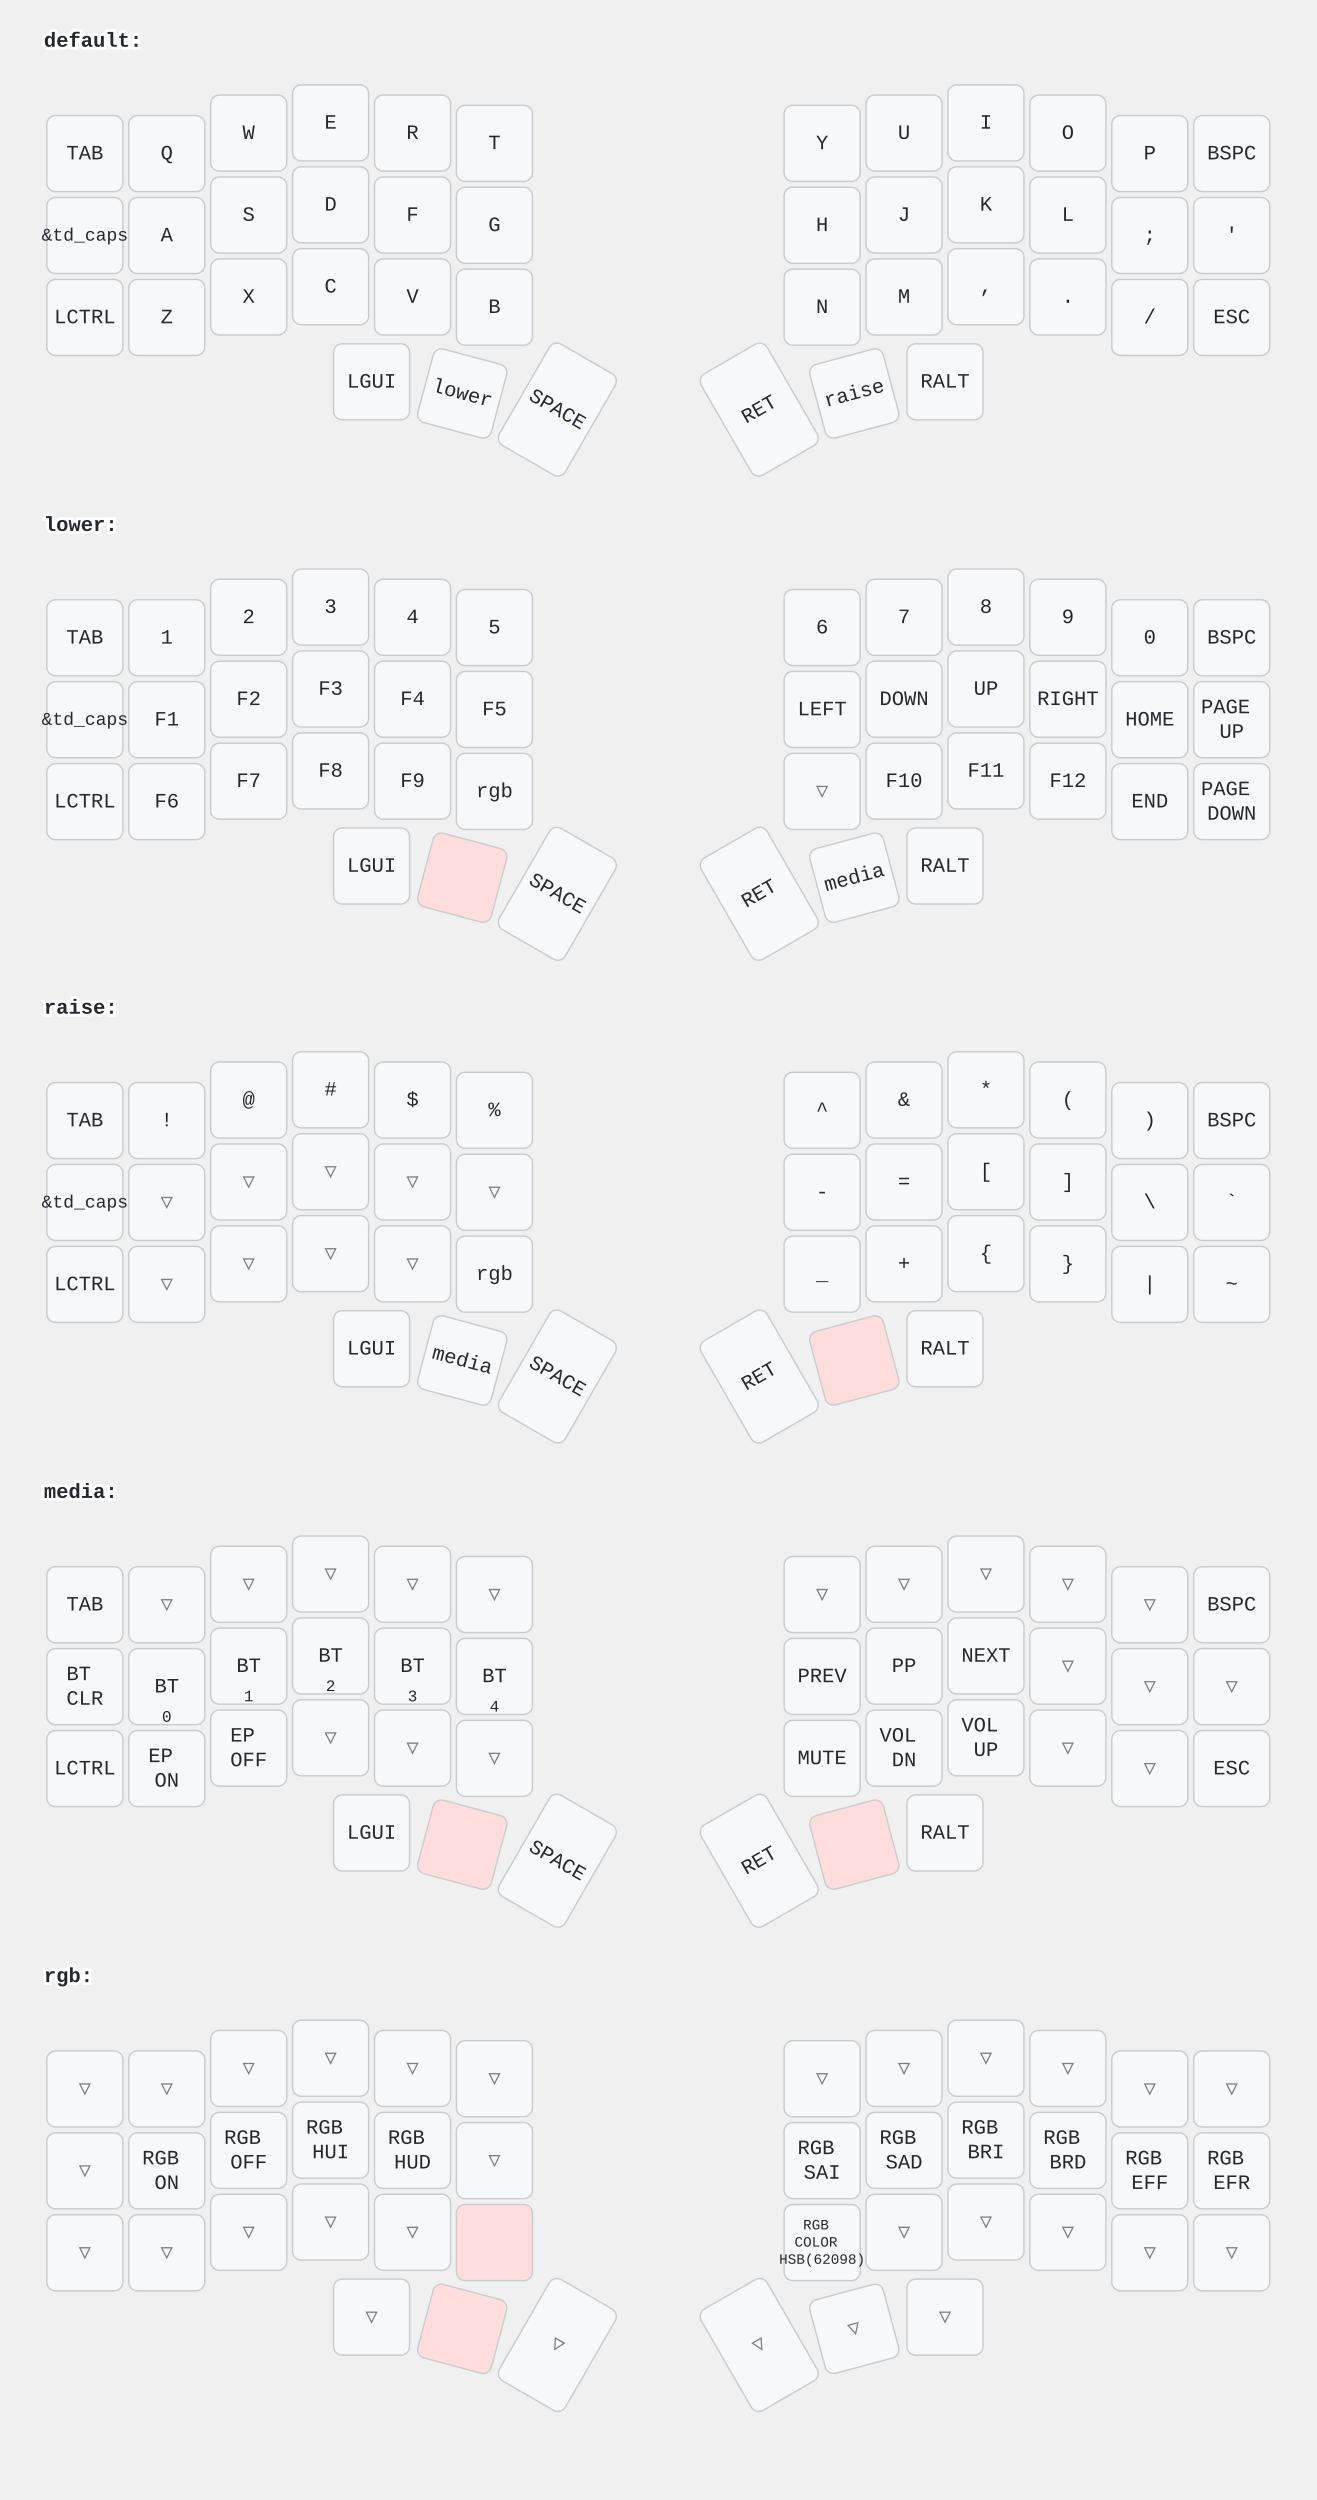
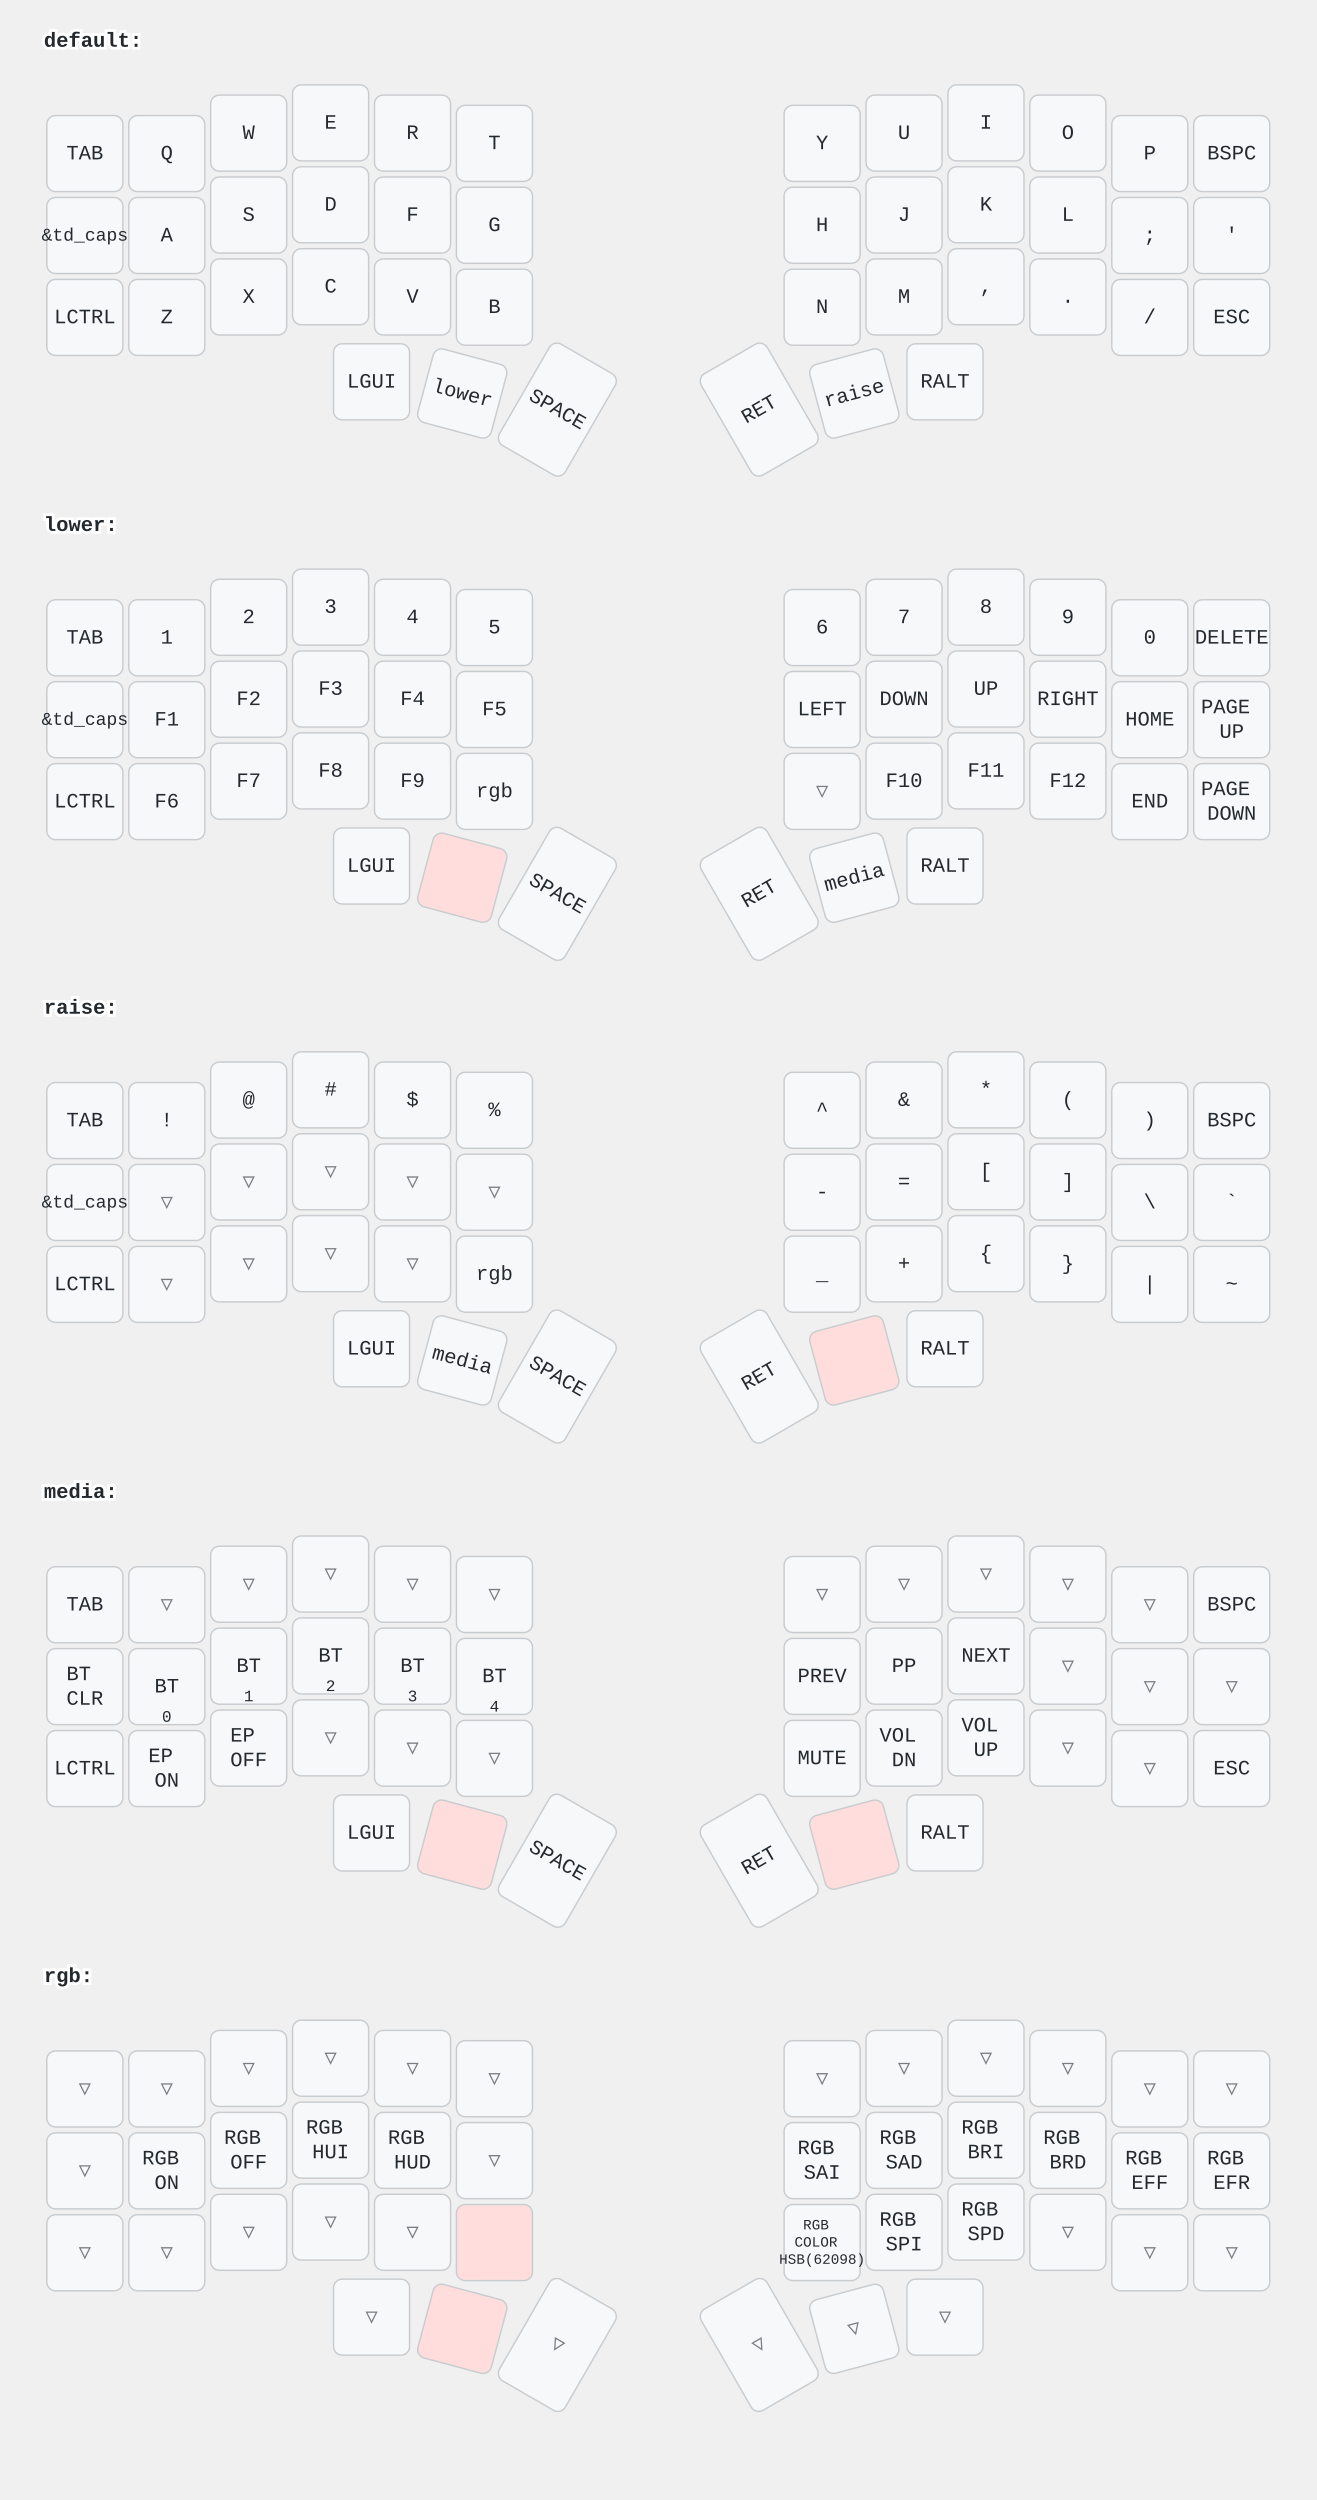
<svg xmlns="http://www.w3.org/2000/svg" width="900" height="1709" viewBox="0 0 900 1709" class="keymap">
  <style>/* inherit to force styles through use tags */
svg path {
    fill: inherit;
}

/* font and background color specifications */
svg.keymap {
    font-family: SFMono-Regular,Consolas,Liberation Mono,Menlo,monospace;
    font-size: 14px;
    font-kerning: normal;
    text-rendering: optimizeLegibility;
    fill: #24292e;
}

/* default key styling */
rect.key {
    fill: #f6f8fa;
}

rect.key, rect.combo {
    stroke: #c9cccf;
    stroke-width: 1;
}

/* default key side styling, only used is draw_key_sides is set */
rect.side {
    filter: brightness(90%);
}

/* color accent for combo boxes */
rect.combo, rect.combo-separate {
    fill: #cdf;
}

/* color accent for held keys */
rect.held, rect.combo.held {
    fill: #fdd;
}

/* color accent for ghost (optional) keys */
rect.ghost, rect.combo.ghost {
    stroke-dasharray: 4, 4;
    stroke-width: 2;
}

text {
    text-anchor: middle;
    dominant-baseline: middle;
}

/* styling for layer labels */
text.label {
    font-weight: bold;
    text-anchor: start;
    stroke: white;
    stroke-width: 4;
    paint-order: stroke;
}

/* styling for optional footer */
text.footer {
    text-anchor: end;
    dominant-baseline: auto;
    stroke: white;
    stroke-width: 4;
    paint-order: stroke;
}

/* styling for combo tap, and key hold/shifted label text */
text.combo, text.hold, text.shifted {
    font-size: 11px;
}

text.hold {
    text-anchor: middle;
    dominant-baseline: auto;
}

text.shifted {
    text-anchor: middle;
    dominant-baseline: hanging;
}

/* styling for hold/shifted label text in combo box */
text.combo.hold, text.combo.shifted {
    font-size: 8px;
}

/* lighter symbol for transparent keys */
text.trans {
    fill: #7b7e81;
}

/* styling for combo dendrons */
path.combo {
    stroke-width: 1;
    stroke: gray;
    fill: none;
}

/* Start Tabler Icons Cleanup */
/* cannot use height/width with glyphs */
.icon-tabler &gt; path {
    fill: inherit;
    stroke: inherit;
    stroke-width: 2;
}
/* hide tabler's default box */
.icon-tabler &gt; path[stroke="none"][fill="none"] {
    visibility: hidden;
}
/* End Tabler Icons Cleanup */
</style>
  <g transform="translate(30, 0)" class="layer-default">
    <text x="0" y="28" class="label">default:</text>
    <g transform="translate(0, 56)">
      <g transform="translate(28, 49)" class="key keypos-0">
        <rect rx="6" ry="6" x="-26" y="-26" width="52" height="52" class="key" />
        <text x="0" y="0" class="key tap">TAB</text>
      </g>
      <g transform="translate(84, 49)" class="key keypos-1">
        <rect rx="6" ry="6" x="-26" y="-26" width="52" height="52" class="key" />
        <text x="0" y="0" class="key tap">Q</text>
      </g>
      <g transform="translate(140, 35)" class="key keypos-2">
        <rect rx="6" ry="6" x="-26" y="-26" width="52" height="52" class="key" />
        <text x="0" y="0" class="key tap">W</text>
      </g>
      <g transform="translate(196, 28)" class="key keypos-3">
        <rect rx="6" ry="6" x="-26" y="-26" width="52" height="52" class="key" />
        <text x="0" y="0" class="key tap">E</text>
      </g>
      <g transform="translate(252, 35)" class="key keypos-4">
        <rect rx="6" ry="6" x="-26" y="-26" width="52" height="52" class="key" />
        <text x="0" y="0" class="key tap">R</text>
      </g>
      <g transform="translate(308, 42)" class="key keypos-5">
        <rect rx="6" ry="6" x="-26" y="-26" width="52" height="52" class="key" />
        <text x="0" y="0" class="key tap">T</text>
      </g>
      <g transform="translate(532, 42)" class="key keypos-6">
        <rect rx="6" ry="6" x="-26" y="-26" width="52" height="52" class="key" />
        <text x="0" y="0" class="key tap">Y</text>
      </g>
      <g transform="translate(588, 35)" class="key keypos-7">
        <rect rx="6" ry="6" x="-26" y="-26" width="52" height="52" class="key" />
        <text x="0" y="0" class="key tap">U</text>
      </g>
      <g transform="translate(644, 28)" class="key keypos-8">
        <rect rx="6" ry="6" x="-26" y="-26" width="52" height="52" class="key" />
        <text x="0" y="0" class="key tap">I</text>
      </g>
      <g transform="translate(700, 35)" class="key keypos-9">
        <rect rx="6" ry="6" x="-26" y="-26" width="52" height="52" class="key" />
        <text x="0" y="0" class="key tap">O</text>
      </g>
      <g transform="translate(756, 49)" class="key keypos-10">
        <rect rx="6" ry="6" x="-26" y="-26" width="52" height="52" class="key" />
        <text x="0" y="0" class="key tap">P</text>
      </g>
      <g transform="translate(812, 49)" class="key keypos-11">
        <rect rx="6" ry="6" x="-26" y="-26" width="52" height="52" class="key" />
        <text x="0" y="0" class="key tap">BSPC</text>
      </g>
      <g transform="translate(28, 105)" class="key keypos-12">
        <rect rx="6" ry="6" x="-26" y="-26" width="52" height="52" class="key" />
        <text x="0" y="0" class="key tap">
          <tspan style="font-size: 88%">&amp;td_caps</tspan>
        </text>
      </g>
      <g transform="translate(84, 105)" class="key keypos-13">
        <rect rx="6" ry="6" x="-26" y="-26" width="52" height="52" class="key" />
        <text x="0" y="0" class="key tap">A</text>
      </g>
      <g transform="translate(140, 91)" class="key keypos-14">
        <rect rx="6" ry="6" x="-26" y="-26" width="52" height="52" class="key" />
        <text x="0" y="0" class="key tap">S</text>
      </g>
      <g transform="translate(196, 84)" class="key keypos-15">
        <rect rx="6" ry="6" x="-26" y="-26" width="52" height="52" class="key" />
        <text x="0" y="0" class="key tap">D</text>
      </g>
      <g transform="translate(252, 91)" class="key keypos-16">
        <rect rx="6" ry="6" x="-26" y="-26" width="52" height="52" class="key" />
        <text x="0" y="0" class="key tap">F</text>
      </g>
      <g transform="translate(308, 98)" class="key keypos-17">
        <rect rx="6" ry="6" x="-26" y="-26" width="52" height="52" class="key" />
        <text x="0" y="0" class="key tap">G</text>
      </g>
      <g transform="translate(532, 98)" class="key keypos-18">
        <rect rx="6" ry="6" x="-26" y="-26" width="52" height="52" class="key" />
        <text x="0" y="0" class="key tap">H</text>
      </g>
      <g transform="translate(588, 91)" class="key keypos-19">
        <rect rx="6" ry="6" x="-26" y="-26" width="52" height="52" class="key" />
        <text x="0" y="0" class="key tap">J</text>
      </g>
      <g transform="translate(644, 84)" class="key keypos-20">
        <rect rx="6" ry="6" x="-26" y="-26" width="52" height="52" class="key" />
        <text x="0" y="0" class="key tap">K</text>
      </g>
      <g transform="translate(700, 91)" class="key keypos-21">
        <rect rx="6" ry="6" x="-26" y="-26" width="52" height="52" class="key" />
        <text x="0" y="0" class="key tap">L</text>
      </g>
      <g transform="translate(756, 105)" class="key keypos-22">
        <rect rx="6" ry="6" x="-26" y="-26" width="52" height="52" class="key" />
        <text x="0" y="0" class="key tap">;</text>
      </g>
      <g transform="translate(812, 105)" class="key keypos-23">
        <rect rx="6" ry="6" x="-26" y="-26" width="52" height="52" class="key" />
        <text x="0" y="0" class="key tap">'</text>
      </g>
      <g transform="translate(28, 161)" class="key keypos-24">
        <rect rx="6" ry="6" x="-26" y="-26" width="52" height="52" class="key" />
        <text x="0" y="0" class="key tap">LCTRL</text>
      </g>
      <g transform="translate(84, 161)" class="key keypos-25">
        <rect rx="6" ry="6" x="-26" y="-26" width="52" height="52" class="key" />
        <text x="0" y="0" class="key tap">Z</text>
      </g>
      <g transform="translate(140, 147)" class="key keypos-26">
        <rect rx="6" ry="6" x="-26" y="-26" width="52" height="52" class="key" />
        <text x="0" y="0" class="key tap">X</text>
      </g>
      <g transform="translate(196, 140)" class="key keypos-27">
        <rect rx="6" ry="6" x="-26" y="-26" width="52" height="52" class="key" />
        <text x="0" y="0" class="key tap">C</text>
      </g>
      <g transform="translate(252, 147)" class="key keypos-28">
        <rect rx="6" ry="6" x="-26" y="-26" width="52" height="52" class="key" />
        <text x="0" y="0" class="key tap">V</text>
      </g>
      <g transform="translate(308, 154)" class="key keypos-29">
        <rect rx="6" ry="6" x="-26" y="-26" width="52" height="52" class="key" />
        <text x="0" y="0" class="key tap">B</text>
      </g>
      <g transform="translate(532, 154)" class="key keypos-30">
        <rect rx="6" ry="6" x="-26" y="-26" width="52" height="52" class="key" />
        <text x="0" y="0" class="key tap">N</text>
      </g>
      <g transform="translate(588, 147)" class="key keypos-31">
        <rect rx="6" ry="6" x="-26" y="-26" width="52" height="52" class="key" />
        <text x="0" y="0" class="key tap">M</text>
      </g>
      <g transform="translate(644, 140)" class="key keypos-32">
        <rect rx="6" ry="6" x="-26" y="-26" width="52" height="52" class="key" />
        <text x="0" y="0" class="key tap">,</text>
      </g>
      <g transform="translate(700, 147)" class="key keypos-33">
        <rect rx="6" ry="6" x="-26" y="-26" width="52" height="52" class="key" />
        <text x="0" y="0" class="key tap">.</text>
      </g>
      <g transform="translate(756, 161)" class="key keypos-34">
        <rect rx="6" ry="6" x="-26" y="-26" width="52" height="52" class="key" />
        <text x="0" y="0" class="key tap">/</text>
      </g>
      <g transform="translate(812, 161)" class="key keypos-35">
        <rect rx="6" ry="6" x="-26" y="-26" width="52" height="52" class="key" />
        <text x="0" y="0" class="key tap">ESC</text>
      </g>
      <g transform="translate(224, 205)" class="key keypos-36">
        <rect rx="6" ry="6" x="-26" y="-26" width="52" height="52" class="key" />
        <text x="0" y="0" class="key tap">LGUI</text>
      </g>
      <g transform="translate(286, 213) rotate(15.0)" class="key keypos-37">
        <rect rx="6" ry="6" x="-26" y="-26" width="52" height="52" class="key" />
        <text x="0" y="0" class="key tap">lower</text>
      </g>
      <g transform="translate(351, 224) rotate(30.0)" class="key keypos-38">
        <rect rx="6" ry="6" x="-26" y="-40" width="52" height="80" class="key" />
        <text x="0" y="0" class="key tap">SPACE</text>
      </g>
      <g transform="translate(489, 224) rotate(-30.0)" class="key keypos-39">
        <rect rx="6" ry="6" x="-26" y="-40" width="52" height="80" class="key" />
        <text x="0" y="0" class="key tap">RET</text>
      </g>
      <g transform="translate(554, 213) rotate(-15.0)" class="key keypos-40">
        <rect rx="6" ry="6" x="-26" y="-26" width="52" height="52" class="key" />
        <text x="0" y="0" class="key tap">raise</text>
      </g>
      <g transform="translate(616, 205)" class="key keypos-41">
        <rect rx="6" ry="6" x="-26" y="-26" width="52" height="52" class="key" />
        <text x="0" y="0" class="key tap">RALT</text>
      </g>
    </g>
  </g>
  <g transform="translate(30, 331)" class="layer-lower">
    <text x="0" y="28" class="label">lower:</text>
    <g transform="translate(0, 56)">
      <g transform="translate(28, 49)" class="key keypos-0">
        <rect rx="6" ry="6" x="-26" y="-26" width="52" height="52" class="key" />
        <text x="0" y="0" class="key tap">TAB</text>
      </g>
      <g transform="translate(84, 49)" class="key keypos-1">
        <rect rx="6" ry="6" x="-26" y="-26" width="52" height="52" class="key" />
        <text x="0" y="0" class="key tap">1</text>
      </g>
      <g transform="translate(140, 35)" class="key keypos-2">
        <rect rx="6" ry="6" x="-26" y="-26" width="52" height="52" class="key" />
        <text x="0" y="0" class="key tap">2</text>
      </g>
      <g transform="translate(196, 28)" class="key keypos-3">
        <rect rx="6" ry="6" x="-26" y="-26" width="52" height="52" class="key" />
        <text x="0" y="0" class="key tap">3</text>
      </g>
      <g transform="translate(252, 35)" class="key keypos-4">
        <rect rx="6" ry="6" x="-26" y="-26" width="52" height="52" class="key" />
        <text x="0" y="0" class="key tap">4</text>
      </g>
      <g transform="translate(308, 42)" class="key keypos-5">
        <rect rx="6" ry="6" x="-26" y="-26" width="52" height="52" class="key" />
        <text x="0" y="0" class="key tap">5</text>
      </g>
      <g transform="translate(532, 42)" class="key keypos-6">
        <rect rx="6" ry="6" x="-26" y="-26" width="52" height="52" class="key" />
        <text x="0" y="0" class="key tap">6</text>
      </g>
      <g transform="translate(588, 35)" class="key keypos-7">
        <rect rx="6" ry="6" x="-26" y="-26" width="52" height="52" class="key" />
        <text x="0" y="0" class="key tap">7</text>
      </g>
      <g transform="translate(644, 28)" class="key keypos-8">
        <rect rx="6" ry="6" x="-26" y="-26" width="52" height="52" class="key" />
        <text x="0" y="0" class="key tap">8</text>
      </g>
      <g transform="translate(700, 35)" class="key keypos-9">
        <rect rx="6" ry="6" x="-26" y="-26" width="52" height="52" class="key" />
        <text x="0" y="0" class="key tap">9</text>
      </g>
      <g transform="translate(756, 49)" class="key keypos-10">
        <rect rx="6" ry="6" x="-26" y="-26" width="52" height="52" class="key" />
        <text x="0" y="0" class="key tap">0</text>
      </g>
      <g transform="translate(812, 49)" class="key keypos-11">
        <rect rx="6" ry="6" x="-26" y="-26" width="52" height="52" class="key" />
-         <text x="0" y="0" class="key tap">BSPC</text>
+         <text x="0" y="0" class="key tap">DELETE</text>
      </g>
      <g transform="translate(28, 105)" class="key keypos-12">
        <rect rx="6" ry="6" x="-26" y="-26" width="52" height="52" class="key" />
        <text x="0" y="0" class="key tap">
          <tspan style="font-size: 88%">&amp;td_caps</tspan>
        </text>
      </g>
      <g transform="translate(84, 105)" class="key keypos-13">
        <rect rx="6" ry="6" x="-26" y="-26" width="52" height="52" class="key" />
        <text x="0" y="0" class="key tap">F1</text>
      </g>
      <g transform="translate(140, 91)" class="key keypos-14">
        <rect rx="6" ry="6" x="-26" y="-26" width="52" height="52" class="key" />
        <text x="0" y="0" class="key tap">F2</text>
      </g>
      <g transform="translate(196, 84)" class="key keypos-15">
        <rect rx="6" ry="6" x="-26" y="-26" width="52" height="52" class="key" />
        <text x="0" y="0" class="key tap">F3</text>
      </g>
      <g transform="translate(252, 91)" class="key keypos-16">
        <rect rx="6" ry="6" x="-26" y="-26" width="52" height="52" class="key" />
        <text x="0" y="0" class="key tap">F4</text>
      </g>
      <g transform="translate(308, 98)" class="key keypos-17">
        <rect rx="6" ry="6" x="-26" y="-26" width="52" height="52" class="key" />
        <text x="0" y="0" class="key tap">F5</text>
      </g>
      <g transform="translate(532, 98)" class="key keypos-18">
        <rect rx="6" ry="6" x="-26" y="-26" width="52" height="52" class="key" />
        <text x="0" y="0" class="key tap">LEFT</text>
      </g>
      <g transform="translate(588, 91)" class="key keypos-19">
        <rect rx="6" ry="6" x="-26" y="-26" width="52" height="52" class="key" />
        <text x="0" y="0" class="key tap">DOWN</text>
      </g>
      <g transform="translate(644, 84)" class="key keypos-20">
        <rect rx="6" ry="6" x="-26" y="-26" width="52" height="52" class="key" />
        <text x="0" y="0" class="key tap">UP</text>
      </g>
      <g transform="translate(700, 91)" class="key keypos-21">
        <rect rx="6" ry="6" x="-26" y="-26" width="52" height="52" class="key" />
        <text x="0" y="0" class="key tap">RIGHT</text>
      </g>
      <g transform="translate(756, 105)" class="key keypos-22">
        <rect rx="6" ry="6" x="-26" y="-26" width="52" height="52" class="key" />
        <text x="0" y="0" class="key tap">HOME</text>
      </g>
      <g transform="translate(812, 105)" class="key keypos-23">
        <rect rx="6" ry="6" x="-26" y="-26" width="52" height="52" class="key" />
        <text x="0" y="0" class="key tap">
          <tspan x="0" dy="-0.6em">PAGE</tspan>
          <tspan x="0" dy="1.2em">UP</tspan>
        </text>
      </g>
      <g transform="translate(28, 161)" class="key keypos-24">
        <rect rx="6" ry="6" x="-26" y="-26" width="52" height="52" class="key" />
        <text x="0" y="0" class="key tap">LCTRL</text>
      </g>
      <g transform="translate(84, 161)" class="key keypos-25">
        <rect rx="6" ry="6" x="-26" y="-26" width="52" height="52" class="key" />
        <text x="0" y="0" class="key tap">F6</text>
      </g>
      <g transform="translate(140, 147)" class="key keypos-26">
        <rect rx="6" ry="6" x="-26" y="-26" width="52" height="52" class="key" />
        <text x="0" y="0" class="key tap">F7</text>
      </g>
      <g transform="translate(196, 140)" class="key keypos-27">
        <rect rx="6" ry="6" x="-26" y="-26" width="52" height="52" class="key" />
        <text x="0" y="0" class="key tap">F8</text>
      </g>
      <g transform="translate(252, 147)" class="key keypos-28">
        <rect rx="6" ry="6" x="-26" y="-26" width="52" height="52" class="key" />
        <text x="0" y="0" class="key tap">F9</text>
      </g>
      <g transform="translate(308, 154)" class="key keypos-29">
        <rect rx="6" ry="6" x="-26" y="-26" width="52" height="52" class="key" />
        <text x="0" y="0" class="key tap">rgb</text>
      </g>
      <g transform="translate(532, 154)" class="key trans keypos-30">
        <rect rx="6" ry="6" x="-26" y="-26" width="52" height="52" class="key trans" />
        <text x="0" y="0" class="key trans tap">▽</text>
      </g>
      <g transform="translate(588, 147)" class="key keypos-31">
        <rect rx="6" ry="6" x="-26" y="-26" width="52" height="52" class="key" />
        <text x="0" y="0" class="key tap">F10</text>
      </g>
      <g transform="translate(644, 140)" class="key keypos-32">
        <rect rx="6" ry="6" x="-26" y="-26" width="52" height="52" class="key" />
        <text x="0" y="0" class="key tap">F11</text>
      </g>
      <g transform="translate(700, 147)" class="key keypos-33">
        <rect rx="6" ry="6" x="-26" y="-26" width="52" height="52" class="key" />
        <text x="0" y="0" class="key tap">F12</text>
      </g>
      <g transform="translate(756, 161)" class="key keypos-34">
        <rect rx="6" ry="6" x="-26" y="-26" width="52" height="52" class="key" />
        <text x="0" y="0" class="key tap">END</text>
      </g>
      <g transform="translate(812, 161)" class="key keypos-35">
        <rect rx="6" ry="6" x="-26" y="-26" width="52" height="52" class="key" />
        <text x="0" y="0" class="key tap">
          <tspan x="0" dy="-0.6em">PAGE</tspan>
          <tspan x="0" dy="1.2em">DOWN</tspan>
        </text>
      </g>
      <g transform="translate(224, 205)" class="key keypos-36">
        <rect rx="6" ry="6" x="-26" y="-26" width="52" height="52" class="key" />
        <text x="0" y="0" class="key tap">LGUI</text>
      </g>
      <g transform="translate(286, 213) rotate(15.0)" class="key held keypos-37">
        <rect rx="6" ry="6" x="-26" y="-26" width="52" height="52" class="key held" />
      </g>
      <g transform="translate(351, 224) rotate(30.0)" class="key keypos-38">
        <rect rx="6" ry="6" x="-26" y="-40" width="52" height="80" class="key" />
        <text x="0" y="0" class="key tap">SPACE</text>
      </g>
      <g transform="translate(489, 224) rotate(-30.0)" class="key keypos-39">
        <rect rx="6" ry="6" x="-26" y="-40" width="52" height="80" class="key" />
        <text x="0" y="0" class="key tap">RET</text>
      </g>
      <g transform="translate(554, 213) rotate(-15.0)" class="key keypos-40">
        <rect rx="6" ry="6" x="-26" y="-26" width="52" height="52" class="key" />
        <text x="0" y="0" class="key tap">media</text>
      </g>
      <g transform="translate(616, 205)" class="key keypos-41">
        <rect rx="6" ry="6" x="-26" y="-26" width="52" height="52" class="key" />
        <text x="0" y="0" class="key tap">RALT</text>
      </g>
    </g>
  </g>
  <g transform="translate(30, 661)" class="layer-raise">
    <text x="0" y="28" class="label">raise:</text>
    <g transform="translate(0, 56)">
      <g transform="translate(28, 49)" class="key keypos-0">
        <rect rx="6" ry="6" x="-26" y="-26" width="52" height="52" class="key" />
        <text x="0" y="0" class="key tap">TAB</text>
      </g>
      <g transform="translate(84, 49)" class="key keypos-1">
        <rect rx="6" ry="6" x="-26" y="-26" width="52" height="52" class="key" />
        <text x="0" y="0" class="key tap">!</text>
      </g>
      <g transform="translate(140, 35)" class="key keypos-2">
        <rect rx="6" ry="6" x="-26" y="-26" width="52" height="52" class="key" />
        <text x="0" y="0" class="key tap">@</text>
      </g>
      <g transform="translate(196, 28)" class="key keypos-3">
        <rect rx="6" ry="6" x="-26" y="-26" width="52" height="52" class="key" />
        <text x="0" y="0" class="key tap">#</text>
      </g>
      <g transform="translate(252, 35)" class="key keypos-4">
        <rect rx="6" ry="6" x="-26" y="-26" width="52" height="52" class="key" />
        <text x="0" y="0" class="key tap">$</text>
      </g>
      <g transform="translate(308, 42)" class="key keypos-5">
        <rect rx="6" ry="6" x="-26" y="-26" width="52" height="52" class="key" />
        <text x="0" y="0" class="key tap">%</text>
      </g>
      <g transform="translate(532, 42)" class="key keypos-6">
        <rect rx="6" ry="6" x="-26" y="-26" width="52" height="52" class="key" />
        <text x="0" y="0" class="key tap">^</text>
      </g>
      <g transform="translate(588, 35)" class="key keypos-7">
        <rect rx="6" ry="6" x="-26" y="-26" width="52" height="52" class="key" />
        <text x="0" y="0" class="key tap">&amp;</text>
      </g>
      <g transform="translate(644, 28)" class="key keypos-8">
        <rect rx="6" ry="6" x="-26" y="-26" width="52" height="52" class="key" />
        <text x="0" y="0" class="key tap">*</text>
      </g>
      <g transform="translate(700, 35)" class="key keypos-9">
        <rect rx="6" ry="6" x="-26" y="-26" width="52" height="52" class="key" />
        <text x="0" y="0" class="key tap">(</text>
      </g>
      <g transform="translate(756, 49)" class="key keypos-10">
        <rect rx="6" ry="6" x="-26" y="-26" width="52" height="52" class="key" />
        <text x="0" y="0" class="key tap">)</text>
      </g>
      <g transform="translate(812, 49)" class="key keypos-11">
        <rect rx="6" ry="6" x="-26" y="-26" width="52" height="52" class="key" />
        <text x="0" y="0" class="key tap">BSPC</text>
      </g>
      <g transform="translate(28, 105)" class="key keypos-12">
        <rect rx="6" ry="6" x="-26" y="-26" width="52" height="52" class="key" />
        <text x="0" y="0" class="key tap">
          <tspan style="font-size: 88%">&amp;td_caps</tspan>
        </text>
      </g>
      <g transform="translate(84, 105)" class="key trans keypos-13">
        <rect rx="6" ry="6" x="-26" y="-26" width="52" height="52" class="key trans" />
        <text x="0" y="0" class="key trans tap">▽</text>
      </g>
      <g transform="translate(140, 91)" class="key trans keypos-14">
        <rect rx="6" ry="6" x="-26" y="-26" width="52" height="52" class="key trans" />
        <text x="0" y="0" class="key trans tap">▽</text>
      </g>
      <g transform="translate(196, 84)" class="key trans keypos-15">
        <rect rx="6" ry="6" x="-26" y="-26" width="52" height="52" class="key trans" />
        <text x="0" y="0" class="key trans tap">▽</text>
      </g>
      <g transform="translate(252, 91)" class="key trans keypos-16">
        <rect rx="6" ry="6" x="-26" y="-26" width="52" height="52" class="key trans" />
        <text x="0" y="0" class="key trans tap">▽</text>
      </g>
      <g transform="translate(308, 98)" class="key trans keypos-17">
        <rect rx="6" ry="6" x="-26" y="-26" width="52" height="52" class="key trans" />
        <text x="0" y="0" class="key trans tap">▽</text>
      </g>
      <g transform="translate(532, 98)" class="key keypos-18">
        <rect rx="6" ry="6" x="-26" y="-26" width="52" height="52" class="key" />
        <text x="0" y="0" class="key tap">-</text>
      </g>
      <g transform="translate(588, 91)" class="key keypos-19">
        <rect rx="6" ry="6" x="-26" y="-26" width="52" height="52" class="key" />
        <text x="0" y="0" class="key tap">=</text>
      </g>
      <g transform="translate(644, 84)" class="key keypos-20">
        <rect rx="6" ry="6" x="-26" y="-26" width="52" height="52" class="key" />
        <text x="0" y="0" class="key tap">[</text>
      </g>
      <g transform="translate(700, 91)" class="key keypos-21">
        <rect rx="6" ry="6" x="-26" y="-26" width="52" height="52" class="key" />
        <text x="0" y="0" class="key tap">]</text>
      </g>
      <g transform="translate(756, 105)" class="key keypos-22">
        <rect rx="6" ry="6" x="-26" y="-26" width="52" height="52" class="key" />
        <text x="0" y="0" class="key tap">\</text>
      </g>
      <g transform="translate(812, 105)" class="key keypos-23">
        <rect rx="6" ry="6" x="-26" y="-26" width="52" height="52" class="key" />
        <text x="0" y="0" class="key tap">`</text>
      </g>
      <g transform="translate(28, 161)" class="key keypos-24">
        <rect rx="6" ry="6" x="-26" y="-26" width="52" height="52" class="key" />
        <text x="0" y="0" class="key tap">LCTRL</text>
      </g>
      <g transform="translate(84, 161)" class="key trans keypos-25">
        <rect rx="6" ry="6" x="-26" y="-26" width="52" height="52" class="key trans" />
        <text x="0" y="0" class="key trans tap">▽</text>
      </g>
      <g transform="translate(140, 147)" class="key trans keypos-26">
        <rect rx="6" ry="6" x="-26" y="-26" width="52" height="52" class="key trans" />
        <text x="0" y="0" class="key trans tap">▽</text>
      </g>
      <g transform="translate(196, 140)" class="key trans keypos-27">
        <rect rx="6" ry="6" x="-26" y="-26" width="52" height="52" class="key trans" />
        <text x="0" y="0" class="key trans tap">▽</text>
      </g>
      <g transform="translate(252, 147)" class="key trans keypos-28">
        <rect rx="6" ry="6" x="-26" y="-26" width="52" height="52" class="key trans" />
        <text x="0" y="0" class="key trans tap">▽</text>
      </g>
      <g transform="translate(308, 154)" class="key keypos-29">
        <rect rx="6" ry="6" x="-26" y="-26" width="52" height="52" class="key" />
        <text x="0" y="0" class="key tap">rgb</text>
      </g>
      <g transform="translate(532, 154)" class="key keypos-30">
        <rect rx="6" ry="6" x="-26" y="-26" width="52" height="52" class="key" />
        <text x="0" y="0" class="key tap">_</text>
      </g>
      <g transform="translate(588, 147)" class="key keypos-31">
        <rect rx="6" ry="6" x="-26" y="-26" width="52" height="52" class="key" />
        <text x="0" y="0" class="key tap">+</text>
      </g>
      <g transform="translate(644, 140)" class="key keypos-32">
        <rect rx="6" ry="6" x="-26" y="-26" width="52" height="52" class="key" />
        <text x="0" y="0" class="key tap">{</text>
      </g>
      <g transform="translate(700, 147)" class="key keypos-33">
        <rect rx="6" ry="6" x="-26" y="-26" width="52" height="52" class="key" />
        <text x="0" y="0" class="key tap">}</text>
      </g>
      <g transform="translate(756, 161)" class="key keypos-34">
        <rect rx="6" ry="6" x="-26" y="-26" width="52" height="52" class="key" />
        <text x="0" y="0" class="key tap">|</text>
      </g>
      <g transform="translate(812, 161)" class="key keypos-35">
        <rect rx="6" ry="6" x="-26" y="-26" width="52" height="52" class="key" />
        <text x="0" y="0" class="key tap">~</text>
      </g>
      <g transform="translate(224, 205)" class="key keypos-36">
        <rect rx="6" ry="6" x="-26" y="-26" width="52" height="52" class="key" />
        <text x="0" y="0" class="key tap">LGUI</text>
      </g>
      <g transform="translate(286, 213) rotate(15.0)" class="key keypos-37">
        <rect rx="6" ry="6" x="-26" y="-26" width="52" height="52" class="key" />
        <text x="0" y="0" class="key tap">media</text>
      </g>
      <g transform="translate(351, 224) rotate(30.0)" class="key keypos-38">
        <rect rx="6" ry="6" x="-26" y="-40" width="52" height="80" class="key" />
        <text x="0" y="0" class="key tap">SPACE</text>
      </g>
      <g transform="translate(489, 224) rotate(-30.0)" class="key keypos-39">
        <rect rx="6" ry="6" x="-26" y="-40" width="52" height="80" class="key" />
        <text x="0" y="0" class="key tap">RET</text>
      </g>
      <g transform="translate(554, 213) rotate(-15.0)" class="key held keypos-40">
        <rect rx="6" ry="6" x="-26" y="-26" width="52" height="52" class="key held" />
      </g>
      <g transform="translate(616, 205)" class="key keypos-41">
        <rect rx="6" ry="6" x="-26" y="-26" width="52" height="52" class="key" />
        <text x="0" y="0" class="key tap">RALT</text>
      </g>
    </g>
  </g>
  <g transform="translate(30, 992)" class="layer-media">
    <text x="0" y="28" class="label">media:</text>
    <g transform="translate(0, 56)">
      <g transform="translate(28, 49)" class="key keypos-0">
        <rect rx="6" ry="6" x="-26" y="-26" width="52" height="52" class="key" />
        <text x="0" y="0" class="key tap">TAB</text>
      </g>
      <g transform="translate(84, 49)" class="key trans keypos-1">
        <rect rx="6" ry="6" x="-26" y="-26" width="52" height="52" class="key trans" />
        <text x="0" y="0" class="key trans tap">▽</text>
      </g>
      <g transform="translate(140, 35)" class="key trans keypos-2">
        <rect rx="6" ry="6" x="-26" y="-26" width="52" height="52" class="key trans" />
        <text x="0" y="0" class="key trans tap">▽</text>
      </g>
      <g transform="translate(196, 28)" class="key trans keypos-3">
        <rect rx="6" ry="6" x="-26" y="-26" width="52" height="52" class="key trans" />
        <text x="0" y="0" class="key trans tap">▽</text>
      </g>
      <g transform="translate(252, 35)" class="key trans keypos-4">
        <rect rx="6" ry="6" x="-26" y="-26" width="52" height="52" class="key trans" />
        <text x="0" y="0" class="key trans tap">▽</text>
      </g>
      <g transform="translate(308, 42)" class="key trans keypos-5">
        <rect rx="6" ry="6" x="-26" y="-26" width="52" height="52" class="key trans" />
        <text x="0" y="0" class="key trans tap">▽</text>
      </g>
      <g transform="translate(532, 42)" class="key trans keypos-6">
        <rect rx="6" ry="6" x="-26" y="-26" width="52" height="52" class="key trans" />
        <text x="0" y="0" class="key trans tap">▽</text>
      </g>
      <g transform="translate(588, 35)" class="key trans keypos-7">
        <rect rx="6" ry="6" x="-26" y="-26" width="52" height="52" class="key trans" />
        <text x="0" y="0" class="key trans tap">▽</text>
      </g>
      <g transform="translate(644, 28)" class="key trans keypos-8">
        <rect rx="6" ry="6" x="-26" y="-26" width="52" height="52" class="key trans" />
        <text x="0" y="0" class="key trans tap">▽</text>
      </g>
      <g transform="translate(700, 35)" class="key trans keypos-9">
        <rect rx="6" ry="6" x="-26" y="-26" width="52" height="52" class="key trans" />
        <text x="0" y="0" class="key trans tap">▽</text>
      </g>
      <g transform="translate(756, 49)" class="key trans keypos-10">
        <rect rx="6" ry="6" x="-26" y="-26" width="52" height="52" class="key trans" />
        <text x="0" y="0" class="key trans tap">▽</text>
      </g>
      <g transform="translate(812, 49)" class="key keypos-11">
        <rect rx="6" ry="6" x="-26" y="-26" width="52" height="52" class="key" />
        <text x="0" y="0" class="key tap">BSPC</text>
      </g>
      <g transform="translate(28, 105)" class="key keypos-12">
        <rect rx="6" ry="6" x="-26" y="-26" width="52" height="52" class="key" />
        <text x="0" y="0" class="key tap">
          <tspan x="0" dy="-0.6em">BT</tspan>
          <tspan x="0" dy="1.2em">CLR</tspan>
        </text>
      </g>
      <g transform="translate(84, 105)" class="key keypos-13">
        <rect rx="6" ry="6" x="-26" y="-26" width="52" height="52" class="key" />
        <text x="0" y="0" class="key tap">BT</text>
        <text x="0" y="24" class="key hold">0</text>
      </g>
      <g transform="translate(140, 91)" class="key keypos-14">
        <rect rx="6" ry="6" x="-26" y="-26" width="52" height="52" class="key" />
        <text x="0" y="0" class="key tap">BT</text>
        <text x="0" y="24" class="key hold">1</text>
      </g>
      <g transform="translate(196, 84)" class="key keypos-15">
        <rect rx="6" ry="6" x="-26" y="-26" width="52" height="52" class="key" />
        <text x="0" y="0" class="key tap">BT</text>
        <text x="0" y="24" class="key hold">2</text>
      </g>
      <g transform="translate(252, 91)" class="key keypos-16">
        <rect rx="6" ry="6" x="-26" y="-26" width="52" height="52" class="key" />
        <text x="0" y="0" class="key tap">BT</text>
        <text x="0" y="24" class="key hold">3</text>
      </g>
      <g transform="translate(308, 98)" class="key keypos-17">
        <rect rx="6" ry="6" x="-26" y="-26" width="52" height="52" class="key" />
        <text x="0" y="0" class="key tap">BT</text>
        <text x="0" y="24" class="key hold">4</text>
      </g>
      <g transform="translate(532, 98)" class="key keypos-18">
        <rect rx="6" ry="6" x="-26" y="-26" width="52" height="52" class="key" />
        <text x="0" y="0" class="key tap">PREV</text>
      </g>
      <g transform="translate(588, 91)" class="key keypos-19">
        <rect rx="6" ry="6" x="-26" y="-26" width="52" height="52" class="key" />
        <text x="0" y="0" class="key tap">PP</text>
      </g>
      <g transform="translate(644, 84)" class="key keypos-20">
        <rect rx="6" ry="6" x="-26" y="-26" width="52" height="52" class="key" />
        <text x="0" y="0" class="key tap">NEXT</text>
      </g>
      <g transform="translate(700, 91)" class="key trans keypos-21">
        <rect rx="6" ry="6" x="-26" y="-26" width="52" height="52" class="key trans" />
        <text x="0" y="0" class="key trans tap">▽</text>
      </g>
      <g transform="translate(756, 105)" class="key trans keypos-22">
        <rect rx="6" ry="6" x="-26" y="-26" width="52" height="52" class="key trans" />
        <text x="0" y="0" class="key trans tap">▽</text>
      </g>
      <g transform="translate(812, 105)" class="key trans keypos-23">
        <rect rx="6" ry="6" x="-26" y="-26" width="52" height="52" class="key trans" />
        <text x="0" y="0" class="key trans tap">▽</text>
      </g>
      <g transform="translate(28, 161)" class="key keypos-24">
        <rect rx="6" ry="6" x="-26" y="-26" width="52" height="52" class="key" />
        <text x="0" y="0" class="key tap">LCTRL</text>
      </g>
      <g transform="translate(84, 161)" class="key keypos-25">
        <rect rx="6" ry="6" x="-26" y="-26" width="52" height="52" class="key" />
        <text x="0" y="0" class="key tap">
          <tspan x="0" dy="-0.6em">EP</tspan>
          <tspan x="0" dy="1.2em">ON</tspan>
        </text>
      </g>
      <g transform="translate(140, 147)" class="key keypos-26">
        <rect rx="6" ry="6" x="-26" y="-26" width="52" height="52" class="key" />
        <text x="0" y="0" class="key tap">
          <tspan x="0" dy="-0.6em">EP</tspan>
          <tspan x="0" dy="1.2em">OFF</tspan>
        </text>
      </g>
      <g transform="translate(196, 140)" class="key trans keypos-27">
        <rect rx="6" ry="6" x="-26" y="-26" width="52" height="52" class="key trans" />
        <text x="0" y="0" class="key trans tap">▽</text>
      </g>
      <g transform="translate(252, 147)" class="key trans keypos-28">
        <rect rx="6" ry="6" x="-26" y="-26" width="52" height="52" class="key trans" />
        <text x="0" y="0" class="key trans tap">▽</text>
      </g>
      <g transform="translate(308, 154)" class="key trans keypos-29">
        <rect rx="6" ry="6" x="-26" y="-26" width="52" height="52" class="key trans" />
        <text x="0" y="0" class="key trans tap">▽</text>
      </g>
      <g transform="translate(532, 154)" class="key keypos-30">
        <rect rx="6" ry="6" x="-26" y="-26" width="52" height="52" class="key" />
        <text x="0" y="0" class="key tap">MUTE</text>
      </g>
      <g transform="translate(588, 147)" class="key keypos-31">
        <rect rx="6" ry="6" x="-26" y="-26" width="52" height="52" class="key" />
        <text x="0" y="0" class="key tap">
          <tspan x="0" dy="-0.6em">VOL</tspan>
          <tspan x="0" dy="1.2em">DN</tspan>
        </text>
      </g>
      <g transform="translate(644, 140)" class="key keypos-32">
        <rect rx="6" ry="6" x="-26" y="-26" width="52" height="52" class="key" />
        <text x="0" y="0" class="key tap">
          <tspan x="0" dy="-0.6em">VOL</tspan>
          <tspan x="0" dy="1.2em">UP</tspan>
        </text>
      </g>
      <g transform="translate(700, 147)" class="key trans keypos-33">
        <rect rx="6" ry="6" x="-26" y="-26" width="52" height="52" class="key trans" />
        <text x="0" y="0" class="key trans tap">▽</text>
      </g>
      <g transform="translate(756, 161)" class="key trans keypos-34">
        <rect rx="6" ry="6" x="-26" y="-26" width="52" height="52" class="key trans" />
        <text x="0" y="0" class="key trans tap">▽</text>
      </g>
      <g transform="translate(812, 161)" class="key keypos-35">
        <rect rx="6" ry="6" x="-26" y="-26" width="52" height="52" class="key" />
        <text x="0" y="0" class="key tap">ESC</text>
      </g>
      <g transform="translate(224, 205)" class="key keypos-36">
        <rect rx="6" ry="6" x="-26" y="-26" width="52" height="52" class="key" />
        <text x="0" y="0" class="key tap">LGUI</text>
      </g>
      <g transform="translate(286, 213) rotate(15.0)" class="key held keypos-37">
        <rect rx="6" ry="6" x="-26" y="-26" width="52" height="52" class="key held" />
      </g>
      <g transform="translate(351, 224) rotate(30.0)" class="key keypos-38">
        <rect rx="6" ry="6" x="-26" y="-40" width="52" height="80" class="key" />
        <text x="0" y="0" class="key tap">SPACE</text>
      </g>
      <g transform="translate(489, 224) rotate(-30.0)" class="key keypos-39">
        <rect rx="6" ry="6" x="-26" y="-40" width="52" height="80" class="key" />
        <text x="0" y="0" class="key tap">RET</text>
      </g>
      <g transform="translate(554, 213) rotate(-15.0)" class="key held keypos-40">
        <rect rx="6" ry="6" x="-26" y="-26" width="52" height="52" class="key held" />
      </g>
      <g transform="translate(616, 205)" class="key keypos-41">
        <rect rx="6" ry="6" x="-26" y="-26" width="52" height="52" class="key" />
        <text x="0" y="0" class="key tap">RALT</text>
      </g>
    </g>
  </g>
  <g transform="translate(30, 1323)" class="layer-rgb">
    <text x="0" y="28" class="label">rgb:</text>
    <g transform="translate(0, 56)">
      <g transform="translate(28, 49)" class="key trans keypos-0">
        <rect rx="6" ry="6" x="-26" y="-26" width="52" height="52" class="key trans" />
        <text x="0" y="0" class="key trans tap">▽</text>
      </g>
      <g transform="translate(84, 49)" class="key trans keypos-1">
        <rect rx="6" ry="6" x="-26" y="-26" width="52" height="52" class="key trans" />
        <text x="0" y="0" class="key trans tap">▽</text>
      </g>
      <g transform="translate(140, 35)" class="key trans keypos-2">
        <rect rx="6" ry="6" x="-26" y="-26" width="52" height="52" class="key trans" />
        <text x="0" y="0" class="key trans tap">▽</text>
      </g>
      <g transform="translate(196, 28)" class="key trans keypos-3">
        <rect rx="6" ry="6" x="-26" y="-26" width="52" height="52" class="key trans" />
        <text x="0" y="0" class="key trans tap">▽</text>
      </g>
      <g transform="translate(252, 35)" class="key trans keypos-4">
        <rect rx="6" ry="6" x="-26" y="-26" width="52" height="52" class="key trans" />
        <text x="0" y="0" class="key trans tap">▽</text>
      </g>
      <g transform="translate(308, 42)" class="key trans keypos-5">
        <rect rx="6" ry="6" x="-26" y="-26" width="52" height="52" class="key trans" />
        <text x="0" y="0" class="key trans tap">▽</text>
      </g>
      <g transform="translate(532, 42)" class="key trans keypos-6">
        <rect rx="6" ry="6" x="-26" y="-26" width="52" height="52" class="key trans" />
        <text x="0" y="0" class="key trans tap">▽</text>
      </g>
      <g transform="translate(588, 35)" class="key trans keypos-7">
        <rect rx="6" ry="6" x="-26" y="-26" width="52" height="52" class="key trans" />
        <text x="0" y="0" class="key trans tap">▽</text>
      </g>
      <g transform="translate(644, 28)" class="key trans keypos-8">
        <rect rx="6" ry="6" x="-26" y="-26" width="52" height="52" class="key trans" />
        <text x="0" y="0" class="key trans tap">▽</text>
      </g>
      <g transform="translate(700, 35)" class="key trans keypos-9">
        <rect rx="6" ry="6" x="-26" y="-26" width="52" height="52" class="key trans" />
        <text x="0" y="0" class="key trans tap">▽</text>
      </g>
      <g transform="translate(756, 49)" class="key trans keypos-10">
        <rect rx="6" ry="6" x="-26" y="-26" width="52" height="52" class="key trans" />
        <text x="0" y="0" class="key trans tap">▽</text>
      </g>
      <g transform="translate(812, 49)" class="key trans keypos-11">
        <rect rx="6" ry="6" x="-26" y="-26" width="52" height="52" class="key trans" />
        <text x="0" y="0" class="key trans tap">▽</text>
      </g>
      <g transform="translate(28, 105)" class="key trans keypos-12">
        <rect rx="6" ry="6" x="-26" y="-26" width="52" height="52" class="key trans" />
        <text x="0" y="0" class="key trans tap">▽</text>
      </g>
      <g transform="translate(84, 105)" class="key keypos-13">
        <rect rx="6" ry="6" x="-26" y="-26" width="52" height="52" class="key" />
        <text x="0" y="0" class="key tap">
          <tspan x="0" dy="-0.6em">RGB</tspan>
          <tspan x="0" dy="1.2em">ON</tspan>
        </text>
      </g>
      <g transform="translate(140, 91)" class="key keypos-14">
        <rect rx="6" ry="6" x="-26" y="-26" width="52" height="52" class="key" />
        <text x="0" y="0" class="key tap">
          <tspan x="0" dy="-0.6em">RGB</tspan>
          <tspan x="0" dy="1.2em">OFF</tspan>
        </text>
      </g>
      <g transform="translate(196, 84)" class="key keypos-15">
        <rect rx="6" ry="6" x="-26" y="-26" width="52" height="52" class="key" />
        <text x="0" y="0" class="key tap">
          <tspan x="0" dy="-0.6em">RGB</tspan>
          <tspan x="0" dy="1.2em">HUI</tspan>
        </text>
      </g>
      <g transform="translate(252, 91)" class="key keypos-16">
        <rect rx="6" ry="6" x="-26" y="-26" width="52" height="52" class="key" />
        <text x="0" y="0" class="key tap">
          <tspan x="0" dy="-0.6em">RGB</tspan>
          <tspan x="0" dy="1.2em">HUD</tspan>
        </text>
      </g>
      <g transform="translate(308, 98)" class="key trans keypos-17">
        <rect rx="6" ry="6" x="-26" y="-26" width="52" height="52" class="key trans" />
        <text x="0" y="0" class="key trans tap">▽</text>
      </g>
      <g transform="translate(532, 98)" class="key keypos-18">
        <rect rx="6" ry="6" x="-26" y="-26" width="52" height="52" class="key" />
        <text x="0" y="0" class="key tap">
          <tspan x="0" dy="-0.6em">RGB</tspan>
          <tspan x="0" dy="1.2em">SAI</tspan>
        </text>
      </g>
      <g transform="translate(588, 91)" class="key keypos-19">
        <rect rx="6" ry="6" x="-26" y="-26" width="52" height="52" class="key" />
        <text x="0" y="0" class="key tap">
          <tspan x="0" dy="-0.6em">RGB</tspan>
          <tspan x="0" dy="1.2em">SAD</tspan>
        </text>
      </g>
      <g transform="translate(644, 84)" class="key keypos-20">
        <rect rx="6" ry="6" x="-26" y="-26" width="52" height="52" class="key" />
        <text x="0" y="0" class="key tap">
          <tspan x="0" dy="-0.6em">RGB</tspan>
          <tspan x="0" dy="1.2em">BRI</tspan>
        </text>
      </g>
      <g transform="translate(700, 91)" class="key keypos-21">
        <rect rx="6" ry="6" x="-26" y="-26" width="52" height="52" class="key" />
        <text x="0" y="0" class="key tap">
          <tspan x="0" dy="-0.6em">RGB</tspan>
          <tspan x="0" dy="1.2em">BRD</tspan>
        </text>
      </g>
      <g transform="translate(756, 105)" class="key keypos-22">
        <rect rx="6" ry="6" x="-26" y="-26" width="52" height="52" class="key" />
        <text x="0" y="0" class="key tap">
          <tspan x="0" dy="-0.6em">RGB</tspan>
          <tspan x="0" dy="1.2em">EFF</tspan>
        </text>
      </g>
      <g transform="translate(812, 105)" class="key keypos-23">
        <rect rx="6" ry="6" x="-26" y="-26" width="52" height="52" class="key" />
        <text x="0" y="0" class="key tap">
          <tspan x="0" dy="-0.6em">RGB</tspan>
          <tspan x="0" dy="1.2em">EFR</tspan>
        </text>
      </g>
      <g transform="translate(28, 161)" class="key trans keypos-24">
        <rect rx="6" ry="6" x="-26" y="-26" width="52" height="52" class="key trans" />
        <text x="0" y="0" class="key trans tap">▽</text>
      </g>
      <g transform="translate(84, 161)" class="key trans keypos-25">
        <rect rx="6" ry="6" x="-26" y="-26" width="52" height="52" class="key trans" />
        <text x="0" y="0" class="key trans tap">▽</text>
      </g>
      <g transform="translate(140, 147)" class="key trans keypos-26">
        <rect rx="6" ry="6" x="-26" y="-26" width="52" height="52" class="key trans" />
        <text x="0" y="0" class="key trans tap">▽</text>
      </g>
      <g transform="translate(196, 140)" class="key trans keypos-27">
        <rect rx="6" ry="6" x="-26" y="-26" width="52" height="52" class="key trans" />
        <text x="0" y="0" class="key trans tap">▽</text>
      </g>
      <g transform="translate(252, 147)" class="key trans keypos-28">
        <rect rx="6" ry="6" x="-26" y="-26" width="52" height="52" class="key trans" />
        <text x="0" y="0" class="key trans tap">▽</text>
      </g>
      <g transform="translate(308, 154)" class="key held keypos-29">
        <rect rx="6" ry="6" x="-26" y="-26" width="52" height="52" class="key held" />
      </g>
      <g transform="translate(532, 154)" class="key keypos-30">
        <rect rx="6" ry="6" x="-26" y="-26" width="52" height="52" class="key" />
        <text x="0" y="0" class="key tap">
          <tspan x="0" dy="-1.2em" style="font-size: 70%">RGB</tspan>
          <tspan x="0" dy="1.2em" style="font-size: 70%">COLOR</tspan>
          <tspan x="0" dy="1.2em" style="font-size: 70%">HSB(62098)</tspan>
        </text>
      </g>
-       <g transform="translate(588, 147)" class="key trans keypos-31">
-         <rect rx="6" ry="6" x="-26" y="-26" width="52" height="52" class="key trans" />
-         <text x="0" y="0" class="key trans tap">▽</text>
-       </g>
-       <g transform="translate(644, 140)" class="key trans keypos-32">
-         <rect rx="6" ry="6" x="-26" y="-26" width="52" height="52" class="key trans" />
-         <text x="0" y="0" class="key trans tap">▽</text>
+       <g transform="translate(588, 147)" class="key keypos-31">
+         <rect rx="6" ry="6" x="-26" y="-26" width="52" height="52" class="key" />
+         <text x="0" y="0" class="key tap">
+           <tspan x="0" dy="-0.6em">RGB</tspan>
+           <tspan x="0" dy="1.2em">SPI</tspan>
+         </text>
+       </g>
+       <g transform="translate(644, 140)" class="key keypos-32">
+         <rect rx="6" ry="6" x="-26" y="-26" width="52" height="52" class="key" />
+         <text x="0" y="0" class="key tap">
+           <tspan x="0" dy="-0.6em">RGB</tspan>
+           <tspan x="0" dy="1.2em">SPD</tspan>
+         </text>
      </g>
      <g transform="translate(700, 147)" class="key trans keypos-33">
        <rect rx="6" ry="6" x="-26" y="-26" width="52" height="52" class="key trans" />
        <text x="0" y="0" class="key trans tap">▽</text>
      </g>
      <g transform="translate(756, 161)" class="key trans keypos-34">
        <rect rx="6" ry="6" x="-26" y="-26" width="52" height="52" class="key trans" />
        <text x="0" y="0" class="key trans tap">▽</text>
      </g>
      <g transform="translate(812, 161)" class="key trans keypos-35">
        <rect rx="6" ry="6" x="-26" y="-26" width="52" height="52" class="key trans" />
        <text x="0" y="0" class="key trans tap">▽</text>
      </g>
      <g transform="translate(224, 205)" class="key trans keypos-36">
        <rect rx="6" ry="6" x="-26" y="-26" width="52" height="52" class="key trans" />
        <text x="0" y="0" class="key trans tap">▽</text>
      </g>
      <g transform="translate(286, 213) rotate(15.0)" class="key held keypos-37">
        <rect rx="6" ry="6" x="-26" y="-26" width="52" height="52" class="key held" />
      </g>
      <g transform="translate(351, 224) rotate(30.0)" class="key trans keypos-38">
        <rect rx="6" ry="6" x="-26" y="-40" width="52" height="80" class="key trans" />
        <text x="0" y="0" class="key trans tap">▽</text>
      </g>
      <g transform="translate(489, 224) rotate(-30.0)" class="key trans keypos-39">
        <rect rx="6" ry="6" x="-26" y="-40" width="52" height="80" class="key trans" />
        <text x="0" y="0" class="key trans tap">▽</text>
      </g>
      <g transform="translate(554, 213) rotate(-15.0)" class="key trans keypos-40">
        <rect rx="6" ry="6" x="-26" y="-26" width="52" height="52" class="key trans" />
        <text x="0" y="0" class="key trans tap">▽</text>
      </g>
      <g transform="translate(616, 205)" class="key trans keypos-41">
        <rect rx="6" ry="6" x="-26" y="-26" width="52" height="52" class="key trans" />
        <text x="0" y="0" class="key trans tap">▽</text>
      </g>
    </g>
  </g>
</svg>
